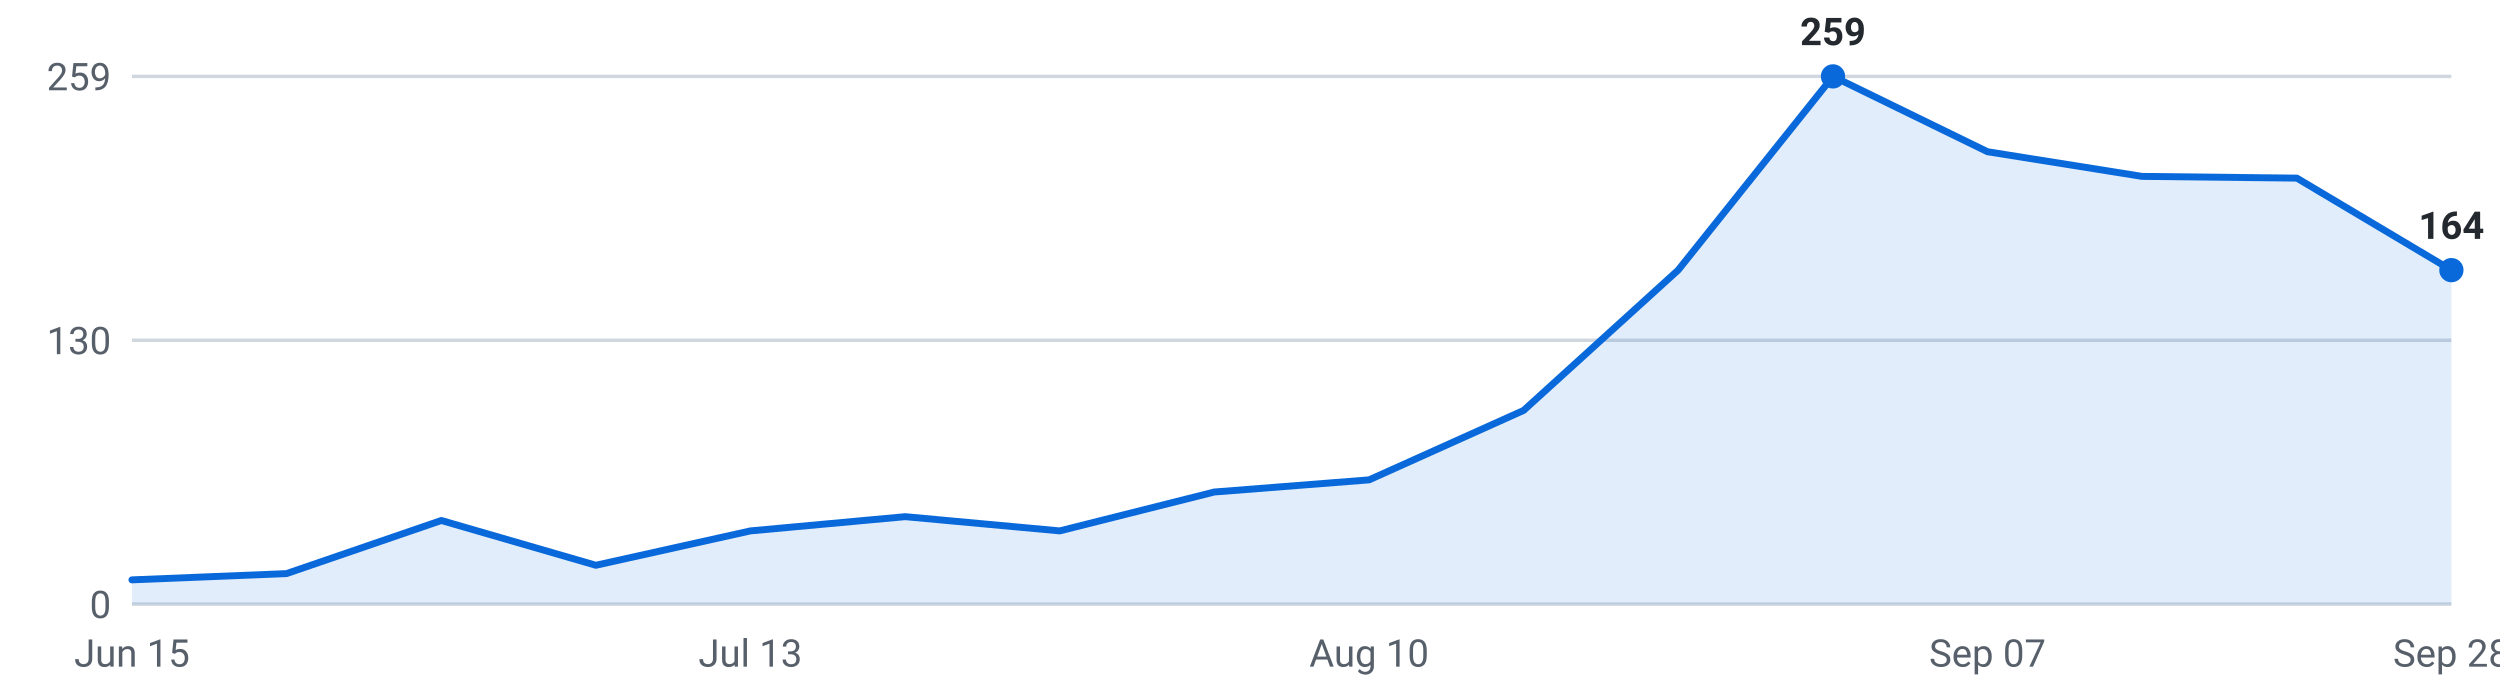
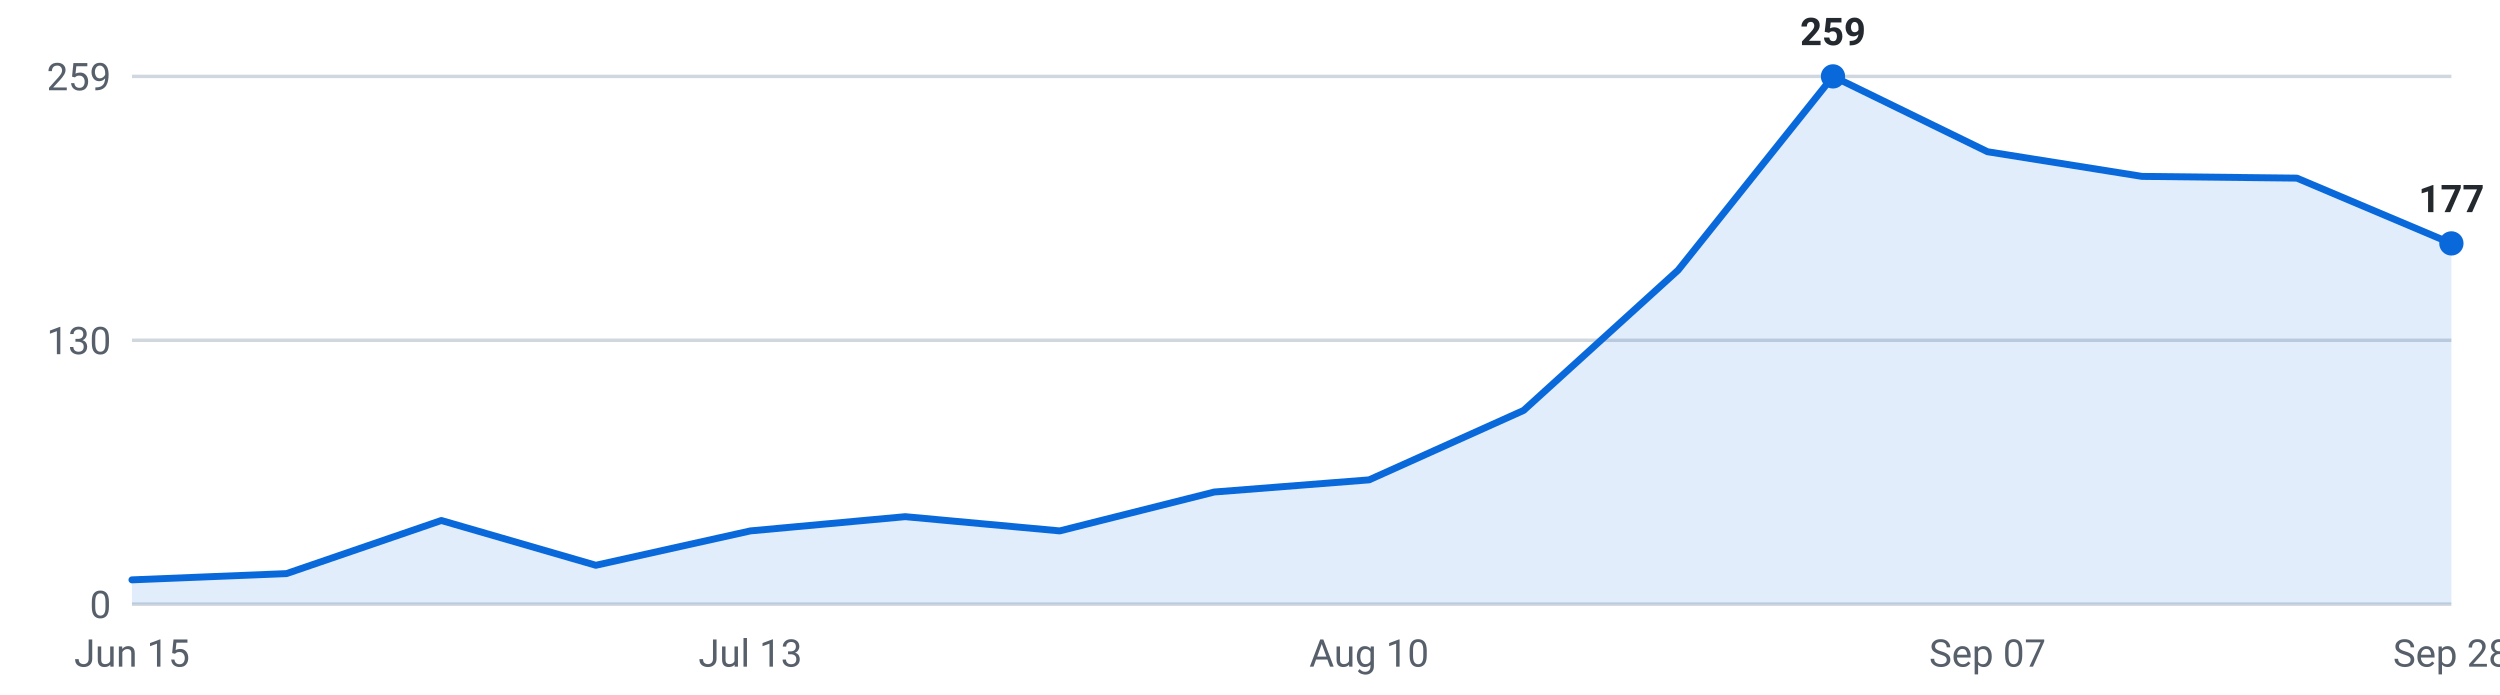
<svg xmlns="http://www.w3.org/2000/svg" viewBox="0 0 720 200" width="720" height="200" role="img" aria-label="Internships posted per week, last 16 weeks">
  <g font-family="-apple-system,Segoe UI,Roboto,sans-serif" font-size="11">
    <line x1="38" y1="174.0" x2="706" y2="174.0" stroke="#d0d7de" stroke-width="1" />
    <text x="32" y="178.0" text-anchor="end" fill="#57606a">0</text>
    <line x1="38" y1="98.0" x2="706" y2="98.0" stroke="#d0d7de" stroke-width="1" />
    <text x="32" y="102.0" text-anchor="end" fill="#57606a">130</text>
    <line x1="38" y1="22.0" x2="706" y2="22.0" stroke="#d0d7de" stroke-width="1" />
    <text x="32" y="26.0" text-anchor="end" fill="#57606a">259</text>
-     <path d="M38.0,174 L38.0,167.0 L82.5,165.2 L127.1,149.9 L171.6,162.8 L216.1,152.9 L260.7,148.8 L305.2,152.9 L349.7,141.7 L394.3,138.2 L438.8,118.2 L483.3,77.8 L527.9,22.0 L572.4,43.7 L616.9,50.8 L661.5,51.3 L706.0,77.8 L706.0,174 Z" fill="#0969da" fill-opacity="0.12" />
-     <polyline points="38.0,167.0 82.5,165.2 127.1,149.9 171.6,162.8 216.1,152.9 260.7,148.8 305.2,152.9 349.7,141.7 394.3,138.2 438.8,118.2 483.3,77.8 527.9,22.0 572.4,43.7 616.9,50.8 661.5,51.3 706.0,77.8" fill="none" stroke="#0969da" stroke-width="2" stroke-linejoin="round" stroke-linecap="round" />
+     <path d="M38.0,174 L38.0,167.0 L82.5,165.2 L127.1,149.9 L171.6,162.8 L216.1,152.9 L260.7,148.8 L305.2,152.9 L349.7,141.7 L394.3,138.2 L438.8,118.2 L483.3,77.8 L527.9,22.0 L572.4,43.7 L616.9,50.8 L661.5,51.3 L706.0,70.1 L706.0,174 Z" fill="#0969da" fill-opacity="0.12" />
+     <polyline points="38.0,167.0 82.5,165.2 127.1,149.9 171.6,162.8 216.1,152.9 260.7,148.8 305.2,152.9 349.7,141.7 394.3,138.2 438.8,118.2 483.3,77.8 527.9,22.0 572.4,43.7 616.9,50.8 661.5,51.3 706.0,70.1" fill="none" stroke="#0969da" stroke-width="2" stroke-linejoin="round" stroke-linecap="round" />
    <circle cx="527.9" cy="22.0" r="3.5" fill="#0969da" />
    <text x="527.9" y="13.0" text-anchor="middle" fill="#24292f" font-weight="600">259</text>
-     <circle cx="706.0" cy="77.8" r="3.5" fill="#0969da" />
-     <text x="706.0" y="68.8" text-anchor="middle" fill="#24292f" font-weight="600">164</text>
+     <circle cx="706.0" cy="70.1" r="3.5" fill="#0969da" />
+     <text x="706.0" y="61.1" text-anchor="middle" fill="#24292f" font-weight="600">177</text>
    <text x="38.0" y="192" text-anchor="middle" fill="#57606a">Jun 15</text>
    <text x="216.1" y="192" text-anchor="middle" fill="#57606a">Jul 13</text>
    <text x="394.3" y="192" text-anchor="middle" fill="#57606a">Aug 10</text>
    <text x="572.4" y="192" text-anchor="middle" fill="#57606a">Sep 07</text>
    <text x="706.0" y="192" text-anchor="middle" fill="#57606a">Sep 28</text>
  </g>
</svg>
